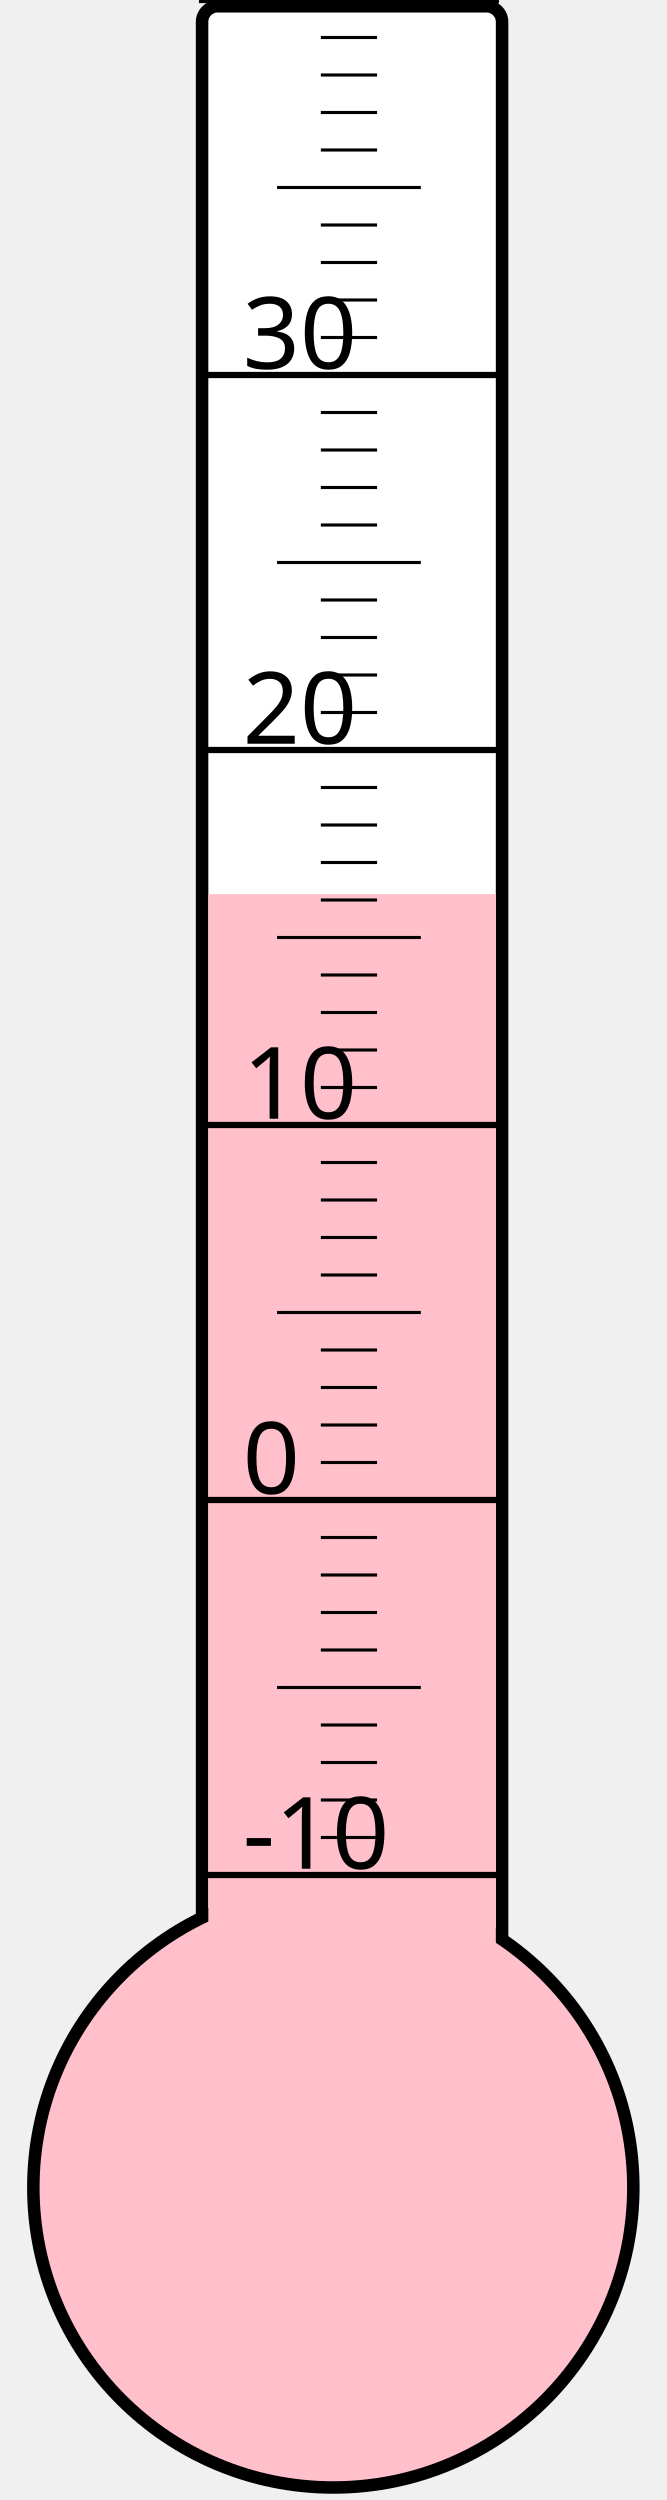
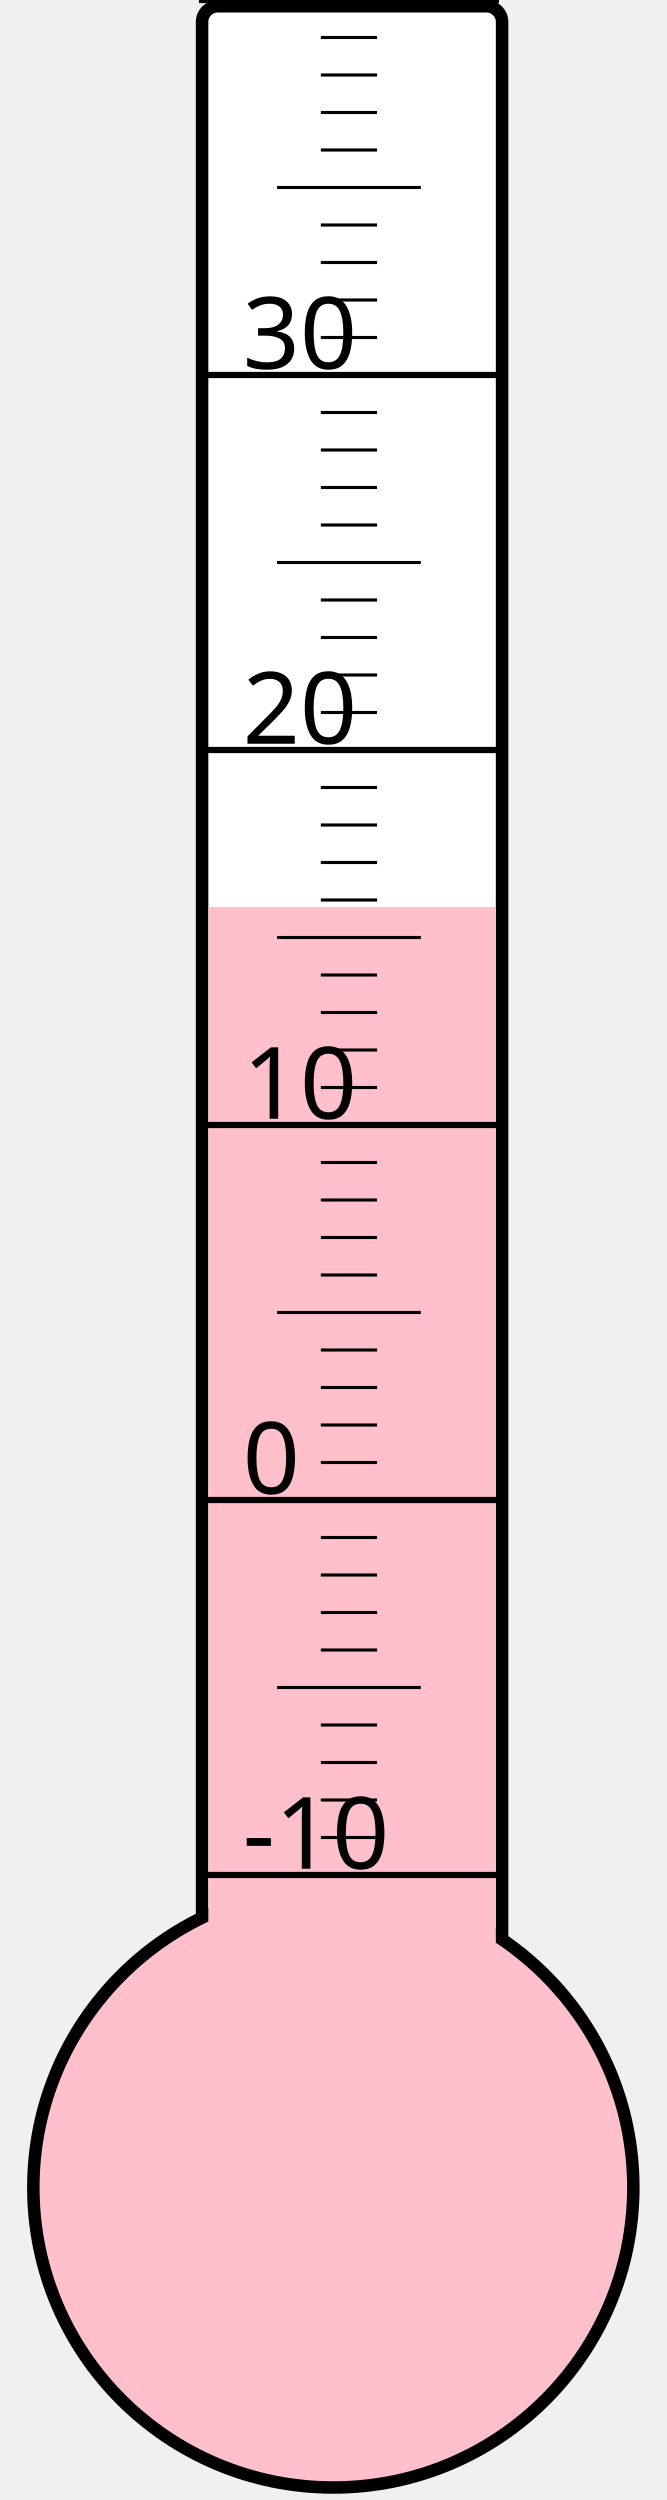
<svg xmlns="http://www.w3.org/2000/svg" width="40px" height="150px" viewBox="0 0 200 800">
  <rect width="200" height="800" x="0" y="0" style="fill: #ffffeb; fill-opacity: 0;" />
  <rect width="96" height="680" x="58" y="2" rx="5" ry="5" style="fill: white; fill-opacity: 1; stroke: black; stroke-width: 4;" />
  <circle cx="100" cy="700" r="96" style="fill: pink; stroke: black; stroke-width: 4;" />
-   <rect width="92" height="413.875" x="60" y="286.125" style="fill: pink; fill-opacity: 1; stroke-width: 0;" />
+   <rect width="92" height="409.75" x="60" y="290.25" style="fill: pink; fill-opacity: 1; stroke-width: 0;" />
  <text x="71" y="598" style="font-family: sans-serif; font-size: 24pt;">-10</text>
  <text x="71" y="478" style="font-family: sans-serif; font-size: 24pt;">0</text>
  <text x="71" y="358" style="font-family: sans-serif; font-size: 24pt;">10</text>
  <text x="71" y="238" style="font-family: sans-serif; font-size: 24pt;">20</text>
  <text x="71" y="118" style="font-family: sans-serif; font-size: 24pt;">30</text>
  <g style="stroke: black;">
    <line x1="57" y1="600" x2="153" y2="600" style="stroke-width: 2;" />
    <line x1="96" y1="588" x2="114" y2="588" style="stroke-width: 1;" />
    <line x1="96" y1="576" x2="114" y2="576" style="stroke-width: 1;" />
    <line x1="96" y1="564" x2="114" y2="564" style="stroke-width: 1;" />
    <line x1="96" y1="552" x2="114" y2="552" style="stroke-width: 1;" />
    <line x1="82" y1="540" x2="128" y2="540" style="stroke-width: 1;" />
    <line x1="96" y1="528" x2="114" y2="528" style="stroke-width: 1;" />
    <line x1="96" y1="516" x2="114" y2="516" style="stroke-width: 1;" />
    <line x1="96" y1="504" x2="114" y2="504" style="stroke-width: 1;" />
    <line x1="96" y1="492" x2="114" y2="492" style="stroke-width: 1;" />
    <line x1="57" y1="480" x2="153" y2="480" style="stroke-width: 2;" />
    <line x1="96" y1="468" x2="114" y2="468" style="stroke-width: 1;" />
    <line x1="96" y1="456" x2="114" y2="456" style="stroke-width: 1;" />
    <line x1="96" y1="444" x2="114" y2="444" style="stroke-width: 1;" />
    <line x1="96" y1="432" x2="114" y2="432" style="stroke-width: 1;" />
    <line x1="82" y1="420" x2="128" y2="420" style="stroke-width: 1;" />
    <line x1="96" y1="408" x2="114" y2="408" style="stroke-width: 1;" />
    <line x1="96" y1="396" x2="114" y2="396" style="stroke-width: 1;" />
    <line x1="96" y1="384" x2="114" y2="384" style="stroke-width: 1;" />
    <line x1="96" y1="372" x2="114" y2="372" style="stroke-width: 1;" />
    <line x1="57" y1="360" x2="153" y2="360" style="stroke-width: 2;" />
    <line x1="96" y1="348" x2="114" y2="348" style="stroke-width: 1;" />
    <line x1="96" y1="336" x2="114" y2="336" style="stroke-width: 1;" />
    <line x1="96" y1="324" x2="114" y2="324" style="stroke-width: 1;" />
    <line x1="96" y1="312" x2="114" y2="312" style="stroke-width: 1;" />
    <line x1="82" y1="300" x2="128" y2="300" style="stroke-width: 1;" />
    <line x1="96" y1="288" x2="114" y2="288" style="stroke-width: 1;" />
    <line x1="96" y1="276" x2="114" y2="276" style="stroke-width: 1;" />
    <line x1="96" y1="264" x2="114" y2="264" style="stroke-width: 1;" />
    <line x1="96" y1="252" x2="114" y2="252" style="stroke-width: 1;" />
    <line x1="57" y1="240" x2="153" y2="240" style="stroke-width: 2;" />
    <line x1="96" y1="228" x2="114" y2="228" style="stroke-width: 1;" />
    <line x1="96" y1="216" x2="114" y2="216" style="stroke-width: 1;" />
    <line x1="96" y1="204" x2="114" y2="204" style="stroke-width: 1;" />
    <line x1="96" y1="192" x2="114" y2="192" style="stroke-width: 1;" />
    <line x1="82" y1="180" x2="128" y2="180" style="stroke-width: 1;" />
    <line x1="96" y1="168" x2="114" y2="168" style="stroke-width: 1;" />
    <line x1="96" y1="156" x2="114" y2="156" style="stroke-width: 1;" />
    <line x1="96" y1="144" x2="114" y2="144" style="stroke-width: 1;" />
    <line x1="96" y1="132" x2="114" y2="132" style="stroke-width: 1;" />
    <line x1="57" y1="120" x2="153" y2="120" style="stroke-width: 2;" />
    <line x1="96" y1="108" x2="114" y2="108" style="stroke-width: 1;" />
    <line x1="96" y1="96" x2="114" y2="96" style="stroke-width: 1;" />
    <line x1="96" y1="84" x2="114" y2="84" style="stroke-width: 1;" />
    <line x1="96" y1="72" x2="114" y2="72" style="stroke-width: 1;" />
    <line x1="82" y1="60" x2="128" y2="60" style="stroke-width: 1;" />
    <line x1="96" y1="48" x2="114" y2="48" style="stroke-width: 1;" />
    <line x1="96" y1="36" x2="114" y2="36" style="stroke-width: 1;" />
    <line x1="96" y1="24" x2="114" y2="24" style="stroke-width: 1;" />
    <line x1="96" y1="12" x2="114" y2="12" style="stroke-width: 1;" />
    <line x1="57" y1="0" x2="153" y2="0" style="stroke-width: 2;" />
  </g>
</svg>
